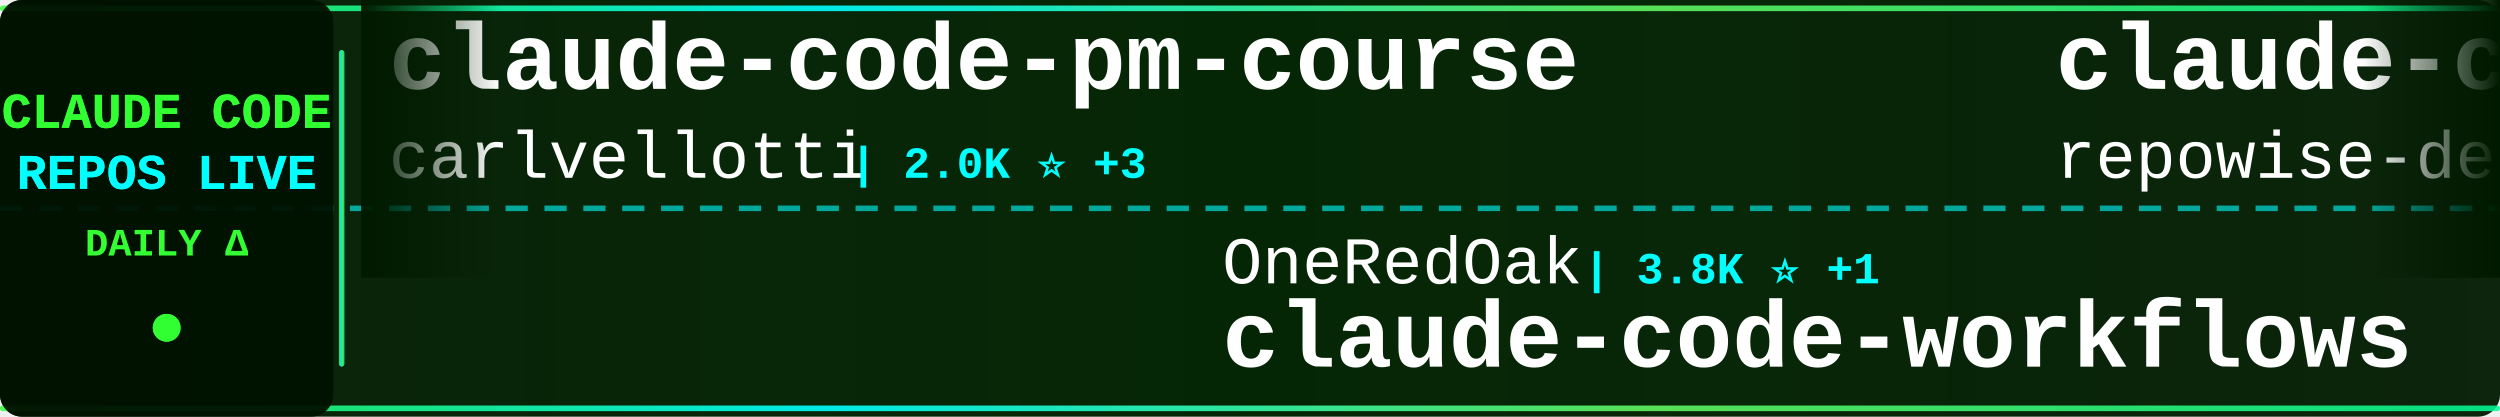
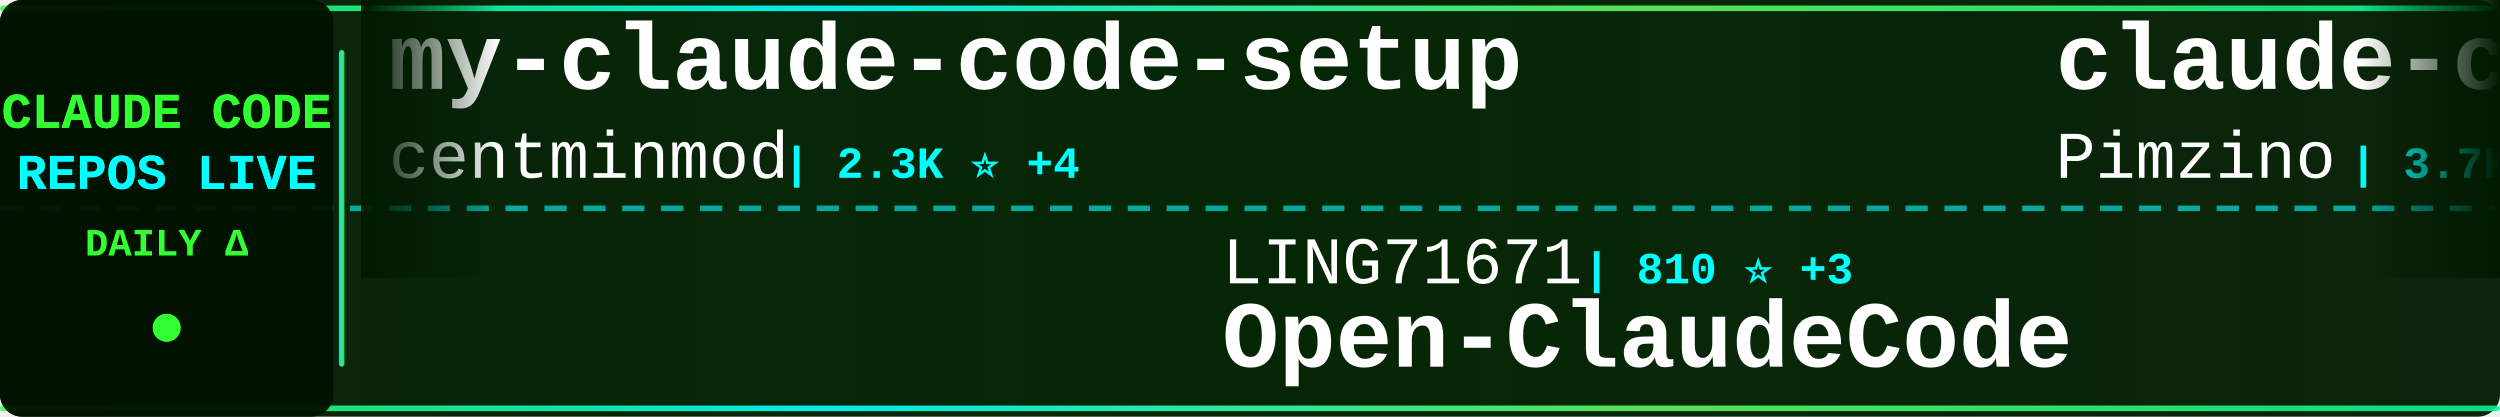
<svg xmlns="http://www.w3.org/2000/svg" width="900" height="150">
  <defs>
    <linearGradient id="tickerBg" x1="0%" y1="0%" x2="100%" y2="0%">
      <stop offset="0%" style="stop-color:#001a00;stop-opacity:0.95" />
      <stop offset="50%" style="stop-color:#002200;stop-opacity:0.98" />
      <stop offset="100%" style="stop-color:#001a00;stop-opacity:0.95" />
    </linearGradient>
    <linearGradient id="borderGrad" x1="0%" y1="0%" x2="100%" y2="0%">
      <stop offset="0%" style="stop-color:#33ff33;stop-opacity:0.85">
        <animate attributeName="stop-opacity" values="0.85;1;0.85" dur="2s" repeatCount="indefinite" />
      </stop>
      <stop offset="33%" style="stop-color:#00ffff;stop-opacity:0.9">
        <animate attributeName="stop-opacity" values="0.9;1;0.9" dur="2.2s" repeatCount="indefinite" />
      </stop>
      <stop offset="66%" style="stop-color:#66ff66;stop-opacity:0.85">
        <animate attributeName="stop-opacity" values="0.85;1;0.85" dur="1.8s" repeatCount="indefinite" />
      </stop>
      <stop offset="100%" style="stop-color:#00ff99;stop-opacity:0.85">
        <animate attributeName="stop-opacity" values="0.85;1;0.85" dur="2s" repeatCount="indefinite" />
      </stop>
    </linearGradient>
    <filter id="textGlow">
      <feGaussianBlur stdDeviation="0.1" result="coloredBlur" />
      <feMerge>
        <feMergeNode in="coloredBlur" />
        <feMergeNode in="SourceGraphic" />
      </feMerge>
    </filter>
    <filter id="metricGlow">
      <feGaussianBlur stdDeviation="0.2" result="coloredBlur" />
      <feMerge>
        <feMergeNode in="coloredBlur" />
        <feMergeNode in="SourceGraphic" />
      </feMerge>
    </filter>
    <linearGradient id="leftFade" x1="0%" y1="0%" x2="100%" y2="0%">
      <stop offset="0%" style="stop-color:#001a00;stop-opacity:1" />
      <stop offset="100%" style="stop-color:#001a00;stop-opacity:0" />
    </linearGradient>
    <linearGradient id="rightFade" x1="0%" y1="0%" x2="100%" y2="0%">
      <stop offset="0%" style="stop-color:#001a00;stop-opacity:0" />
      <stop offset="100%" style="stop-color:#001a00;stop-opacity:1" />
    </linearGradient>
  </defs>
  <rect width="900" height="150" fill="url(#tickerBg)" rx="8" />
  <rect x="0" y="2" width="900" height="2" fill="url(#borderGrad)" rx="1" />
  <rect x="0" y="146" width="900" height="2" fill="url(#borderGrad)" rx="1" />
  <line x1="0" y1="75" x2="900" y2="75" stroke="#00ffff" stroke-width="2" stroke-dasharray="8 6" opacity="0.6" />
  <rect x="0" y="0" width="120" height="150" fill="#001100" opacity="0.95" rx="8" />
  <text x="60" y="46" font-family="'Courier New', monospace" font-size="18" font-weight="bold" fill="#33ff33" text-anchor="middle" filter="url(#textGlow)">
    CLAUDE CODE
  </text>
  <text x="60" y="68" font-family="'Courier New', monospace" font-size="18" font-weight="bold" fill="#00ffff" text-anchor="middle" filter="url(#textGlow)">
    REPOS LIVE
  </text>
  <text x="60" y="92" font-family="'Courier New', monospace" font-size="14" font-weight="bold" fill="#33ff33" text-anchor="middle">
    DAILY Δ
  </text>
  <circle cx="60" cy="118" r="5" fill="#33ff33" filter="url(#metricGlow)">
    <animate attributeName="r" values="4;6;4" dur="1.5s" repeatCount="indefinite" />
    <animate attributeName="opacity" values="0.6;1;0.6" dur="1.5s" repeatCount="indefinite" />
  </circle>
  <rect x="122" y="18" width="2" height="114" fill="url(#borderGrad)" rx="1" />
  <clipPath id="tickerClip">
    <rect x="130" y="0" width="770" height="150" />
  </clipPath>
  <g clip-path="url(#tickerClip)">
    <g id="tickerItems">
      <animateTransform attributeName="transform" attributeType="XML" type="translate" from="0 0" to="-3000 0" dur="54s" repeatCount="indefinite" />
      <g transform="translate(0, 0)">
-         <text x="140" y="32" font-family="'Courier New', monospace" font-size="34" font-weight="bold" fill="#ffffff">claude-code-pm-course</text>
-         <text x="140" y="64" font-family="'Courier New', monospace" font-size="24" font-weight="normal" fill="#ffffff" opacity="1.0">carlvellotti</text>
-         <text x="306" y="64" font-family="'Courier New', monospace" font-size="16" font-weight="bold" fill="#00ffff"> | 2.0K ⭐ +3</text>
+         <text x="140" y="32" font-family="'Courier New', monospace" font-size="34" font-weight="bold" fill="#ffffff">my-claude-code-setup</text>
+         <text x="140" y="64" font-family="'Courier New', monospace" font-size="24" font-weight="normal" fill="#ffffff" opacity="1.0">centminmod</text>
+         <text x="282" y="64" font-family="'Courier New', monospace" font-size="16" font-weight="bold" fill="#00ffff"> | 2.3K ⭐ +4</text>
      </g>
      <g transform="translate(300, 0)">
-         <text x="140" y="102" font-family="'Courier New', monospace" font-size="24" font-weight="normal" fill="#ffffff" opacity="1.0">OneRedOak</text>
-         <text x="270" y="102" font-family="'Courier New', monospace" font-size="16" font-weight="bold" fill="#00ffff"> | 3.8K ⭐ +1</text>
-         <text x="140" y="132" font-family="'Courier New', monospace" font-size="34" font-weight="bold" fill="#ffffff">claude-code-workflows</text>
+         <text x="140" y="102" font-family="'Courier New', monospace" font-size="24" font-weight="normal" fill="#ffffff" opacity="1.0">LING71671</text>
+         <text x="270" y="102" font-family="'Courier New', monospace" font-size="16" font-weight="bold" fill="#00ffff"> | 810 ⭐ +3</text>
+         <text x="140" y="132" font-family="'Courier New', monospace" font-size="34" font-weight="bold" fill="#ffffff">Open-ClaudeCode</text>
      </g>
      <g transform="translate(600, 0)">
-         <text x="140" y="32" font-family="'Courier New', monospace" font-size="34" font-weight="bold" fill="#ffffff">claude-code-prompts</text>
-         <text x="140" y="64" font-family="'Courier New', monospace" font-size="24" font-weight="normal" fill="#ffffff" opacity="1.0">repowise-dev</text>
-         <text x="306" y="64" font-family="'Courier New', monospace" font-size="16" font-weight="bold" fill="#00ffff"> | 994 ⭐ +1</text>
+         <text x="140" y="32" font-family="'Courier New', monospace" font-size="34" font-weight="bold" fill="#ffffff">claude-code-spec-workflo...</text>
+         <text x="140" y="64" font-family="'Courier New', monospace" font-size="24" font-weight="normal" fill="#ffffff" opacity="1.0">Pimzino</text>
+         <text x="246" y="64" font-family="'Courier New', monospace" font-size="16" font-weight="bold" fill="#00ffff"> | 3.7K ⭐ +3</text>
      </g>
      <g transform="translate(900, 0)">
-         <text x="140" y="102" font-family="'Courier New', monospace" font-size="24" font-weight="normal" fill="#ffffff" opacity="1.0">ponponon</text>
-         <text x="258" y="102" font-family="'Courier New', monospace" font-size="16" font-weight="bold" fill="#00ffff"> | 2.2K ⭐ +1</text>
-         <text x="140" y="132" font-family="'Courier New', monospace" font-size="34" font-weight="bold" fill="#ffffff">claude_code_src</text>
+         <text x="140" y="102" font-family="'Courier New', monospace" font-size="24" font-weight="normal" fill="#ffffff" opacity="1.0">lintsinghua</text>
+         <text x="294" y="102" font-family="'Courier New', monospace" font-size="16" font-weight="bold" fill="#00ffff"> | 3.1K ⭐ +24</text>
+         <text x="140" y="132" font-family="'Courier New', monospace" font-size="34" font-weight="bold" fill="#ffffff">claude-code-book</text>
      </g>
      <g transform="translate(1200, 0)">
-         <text x="140" y="32" font-family="'Courier New', monospace" font-size="34" font-weight="bold" fill="#ffffff">ClaudeCode</text>
-         <text x="140" y="64" font-family="'Courier New', monospace" font-size="24" font-weight="normal" fill="#ffffff" opacity="1.0">guanshan</text>
-         <text x="258" y="64" font-family="'Courier New', monospace" font-size="16" font-weight="bold" fill="#00ffff"> | 57 ⭐</text>
+         <text x="140" y="32" font-family="'Courier New', monospace" font-size="34" font-weight="bold" fill="#ffffff">andrej-karpathy-skills</text>
+         <text x="140" y="64" font-family="'Courier New', monospace" font-size="24" font-weight="normal" fill="#ffffff" opacity="1.0">forrestchang</text>
+         <text x="306" y="64" font-family="'Courier New', monospace" font-size="16" font-weight="bold" fill="#00ffff"> | 117.7K ⭐ +2.4K</text>
      </g>
      <g transform="translate(1500, 0)">
-         <text x="140" y="102" font-family="'Courier New', monospace" font-size="24" font-weight="normal" fill="#ffffff" opacity="1.0">kodu-ai</text>
-         <text x="246" y="102" font-family="'Courier New', monospace" font-size="16" font-weight="bold" fill="#00ffff"> | 5.3K ⭐</text>
-         <text x="140" y="132" font-family="'Courier New', monospace" font-size="34" font-weight="bold" fill="#ffffff">claude-coder</text>
+         <text x="140" y="102" font-family="'Courier New', monospace" font-size="24" font-weight="normal" fill="#ffffff" opacity="1.0">liuup</text>
+         <text x="222" y="102" font-family="'Courier New', monospace" font-size="16" font-weight="bold" fill="#00ffff"> | 2.3K ⭐ +33</text>
+         <text x="140" y="132" font-family="'Courier New', monospace" font-size="34" font-weight="bold" fill="#ffffff">claude-code-analysis</text>
      </g>
      <g transform="translate(1800, 0)">
-         <text x="140" y="32" font-family="'Courier New', monospace" font-size="34" font-weight="bold" fill="#ffffff">claude-plugins-official</text>
-         <text x="140" y="64" font-family="'Courier New', monospace" font-size="24" font-weight="normal" fill="#ffffff" opacity="1.0">anthropics</text>
-         <text x="282" y="64" font-family="'Courier New', monospace" font-size="16" font-weight="bold" fill="#00ffff"> | 18.7K ⭐ +105</text>
+         <text x="140" y="32" font-family="'Courier New', monospace" font-size="34" font-weight="bold" fill="#ffffff">claude-code-hub</text>
+         <text x="140" y="64" font-family="'Courier New', monospace" font-size="24" font-weight="normal" fill="#ffffff" opacity="1.0">ding113</text>
+         <text x="246" y="64" font-family="'Courier New', monospace" font-size="16" font-weight="bold" fill="#00ffff"> | 2.8K ⭐ +14</text>
      </g>
      <g transform="translate(2100, 0)">
-         <text x="140" y="102" font-family="'Courier New', monospace" font-size="24" font-weight="normal" fill="#ffffff" opacity="1.0">darcyegb</text>
-         <text x="258" y="102" font-family="'Courier New', monospace" font-size="16" font-weight="bold" fill="#00ffff"> | 684 ⭐ +1</text>
-         <text x="140" y="132" font-family="'Courier New', monospace" font-size="34" font-weight="bold" fill="#ffffff">ClaudeCodeAgents</text>
+         <text x="140" y="102" font-family="'Courier New', monospace" font-size="24" font-weight="normal" fill="#ffffff" opacity="1.0">1rgs</text>
+         <text x="210" y="102" font-family="'Courier New', monospace" font-size="16" font-weight="bold" fill="#00ffff"> | 3.5K ⭐ +4</text>
+         <text x="140" y="132" font-family="'Courier New', monospace" font-size="34" font-weight="bold" fill="#ffffff">claude-code-proxy</text>
      </g>
      <g transform="translate(2400, 0)">
-         <text x="140" y="32" font-family="'Courier New', monospace" font-size="34" font-weight="bold" fill="#ffffff">collection-claude-code-s...</text>
-         <text x="140" y="64" font-family="'Courier New', monospace" font-size="24" font-weight="normal" fill="#ffffff" opacity="1.0">chauncygu</text>
-         <text x="270" y="64" font-family="'Courier New', monospace" font-size="16" font-weight="bold" fill="#00ffff"> | 2.4K ⭐ +8</text>
+         <text x="140" y="32" font-family="'Courier New', monospace" font-size="34" font-weight="bold" fill="#ffffff">awesome-claude-code-suba...</text>
+         <text x="140" y="64" font-family="'Courier New', monospace" font-size="24" font-weight="normal" fill="#ffffff" opacity="1.0">VoltAgent</text>
+         <text x="270" y="64" font-family="'Courier New', monospace" font-size="16" font-weight="bold" fill="#00ffff"> | 19.3K ⭐ +83</text>
      </g>
      <g transform="translate(2700, 0)">
-         <text x="140" y="102" font-family="'Courier New', monospace" font-size="24" font-weight="normal" fill="#ffffff" opacity="1.0">Windy3f3f3f3f</text>
-         <text x="318" y="102" font-family="'Courier New', monospace" font-size="16" font-weight="bold" fill="#00ffff"> | 2.1K ⭐ +16</text>
-         <text x="140" y="132" font-family="'Courier New', monospace" font-size="34" font-weight="bold" fill="#ffffff">how-claude-code-works</text>
+         <text x="140" y="102" font-family="'Courier New', monospace" font-size="24" font-weight="normal" fill="#ffffff" opacity="1.0">ChinaSiro</text>
+         <text x="270" y="102" font-family="'Courier New', monospace" font-size="16" font-weight="bold" fill="#00ffff"> | 9.1K ⭐ +16</text>
+         <text x="140" y="132" font-family="'Courier New', monospace" font-size="34" font-weight="bold" fill="#ffffff">claude-code-sourcemap</text>
      </g>
      <g transform="translate(3000, 0)">
-         <text x="140" y="32" font-family="'Courier New', monospace" font-size="34" font-weight="bold" fill="#ffffff">claude-code-pm-course</text>
-         <text x="140" y="64" font-family="'Courier New', monospace" font-size="24" font-weight="normal" fill="#ffffff" opacity="1.0">carlvellotti</text>
-         <text x="306" y="64" font-family="'Courier New', monospace" font-size="16" font-weight="bold" fill="#00ffff"> | 2.0K ⭐ +3</text>
+         <text x="140" y="32" font-family="'Courier New', monospace" font-size="34" font-weight="bold" fill="#ffffff">my-claude-code-setup</text>
+         <text x="140" y="64" font-family="'Courier New', monospace" font-size="24" font-weight="normal" fill="#ffffff" opacity="1.0">centminmod</text>
+         <text x="282" y="64" font-family="'Courier New', monospace" font-size="16" font-weight="bold" fill="#00ffff"> | 2.3K ⭐ +4</text>
      </g>
      <g transform="translate(3300, 0)">
-         <text x="140" y="102" font-family="'Courier New', monospace" font-size="24" font-weight="normal" fill="#ffffff" opacity="1.0">OneRedOak</text>
-         <text x="270" y="102" font-family="'Courier New', monospace" font-size="16" font-weight="bold" fill="#00ffff"> | 3.8K ⭐ +1</text>
-         <text x="140" y="132" font-family="'Courier New', monospace" font-size="34" font-weight="bold" fill="#ffffff">claude-code-workflows</text>
+         <text x="140" y="102" font-family="'Courier New', monospace" font-size="24" font-weight="normal" fill="#ffffff" opacity="1.0">LING71671</text>
+         <text x="270" y="102" font-family="'Courier New', monospace" font-size="16" font-weight="bold" fill="#00ffff"> | 810 ⭐ +3</text>
+         <text x="140" y="132" font-family="'Courier New', monospace" font-size="34" font-weight="bold" fill="#ffffff">Open-ClaudeCode</text>
      </g>
      <g transform="translate(3600, 0)">
-         <text x="140" y="32" font-family="'Courier New', monospace" font-size="34" font-weight="bold" fill="#ffffff">claude-code-prompts</text>
-         <text x="140" y="64" font-family="'Courier New', monospace" font-size="24" font-weight="normal" fill="#ffffff" opacity="1.0">repowise-dev</text>
-         <text x="306" y="64" font-family="'Courier New', monospace" font-size="16" font-weight="bold" fill="#00ffff"> | 994 ⭐ +1</text>
+         <text x="140" y="32" font-family="'Courier New', monospace" font-size="34" font-weight="bold" fill="#ffffff">claude-code-spec-workflo...</text>
+         <text x="140" y="64" font-family="'Courier New', monospace" font-size="24" font-weight="normal" fill="#ffffff" opacity="1.0">Pimzino</text>
+         <text x="246" y="64" font-family="'Courier New', monospace" font-size="16" font-weight="bold" fill="#00ffff"> | 3.7K ⭐ +3</text>
      </g>
      <g transform="translate(3900, 0)">
-         <text x="140" y="102" font-family="'Courier New', monospace" font-size="24" font-weight="normal" fill="#ffffff" opacity="1.0">ponponon</text>
-         <text x="258" y="102" font-family="'Courier New', monospace" font-size="16" font-weight="bold" fill="#00ffff"> | 2.2K ⭐ +1</text>
-         <text x="140" y="132" font-family="'Courier New', monospace" font-size="34" font-weight="bold" fill="#ffffff">claude_code_src</text>
+         <text x="140" y="102" font-family="'Courier New', monospace" font-size="24" font-weight="normal" fill="#ffffff" opacity="1.0">lintsinghua</text>
+         <text x="294" y="102" font-family="'Courier New', monospace" font-size="16" font-weight="bold" fill="#00ffff"> | 3.1K ⭐ +24</text>
+         <text x="140" y="132" font-family="'Courier New', monospace" font-size="34" font-weight="bold" fill="#ffffff">claude-code-book</text>
      </g>
    </g>
  </g>
  <rect x="130" y="0" width="50" height="100" fill="url(#leftFade)" />
  <rect x="850" y="0" width="50" height="100" fill="url(#rightFade)" />
</svg>
